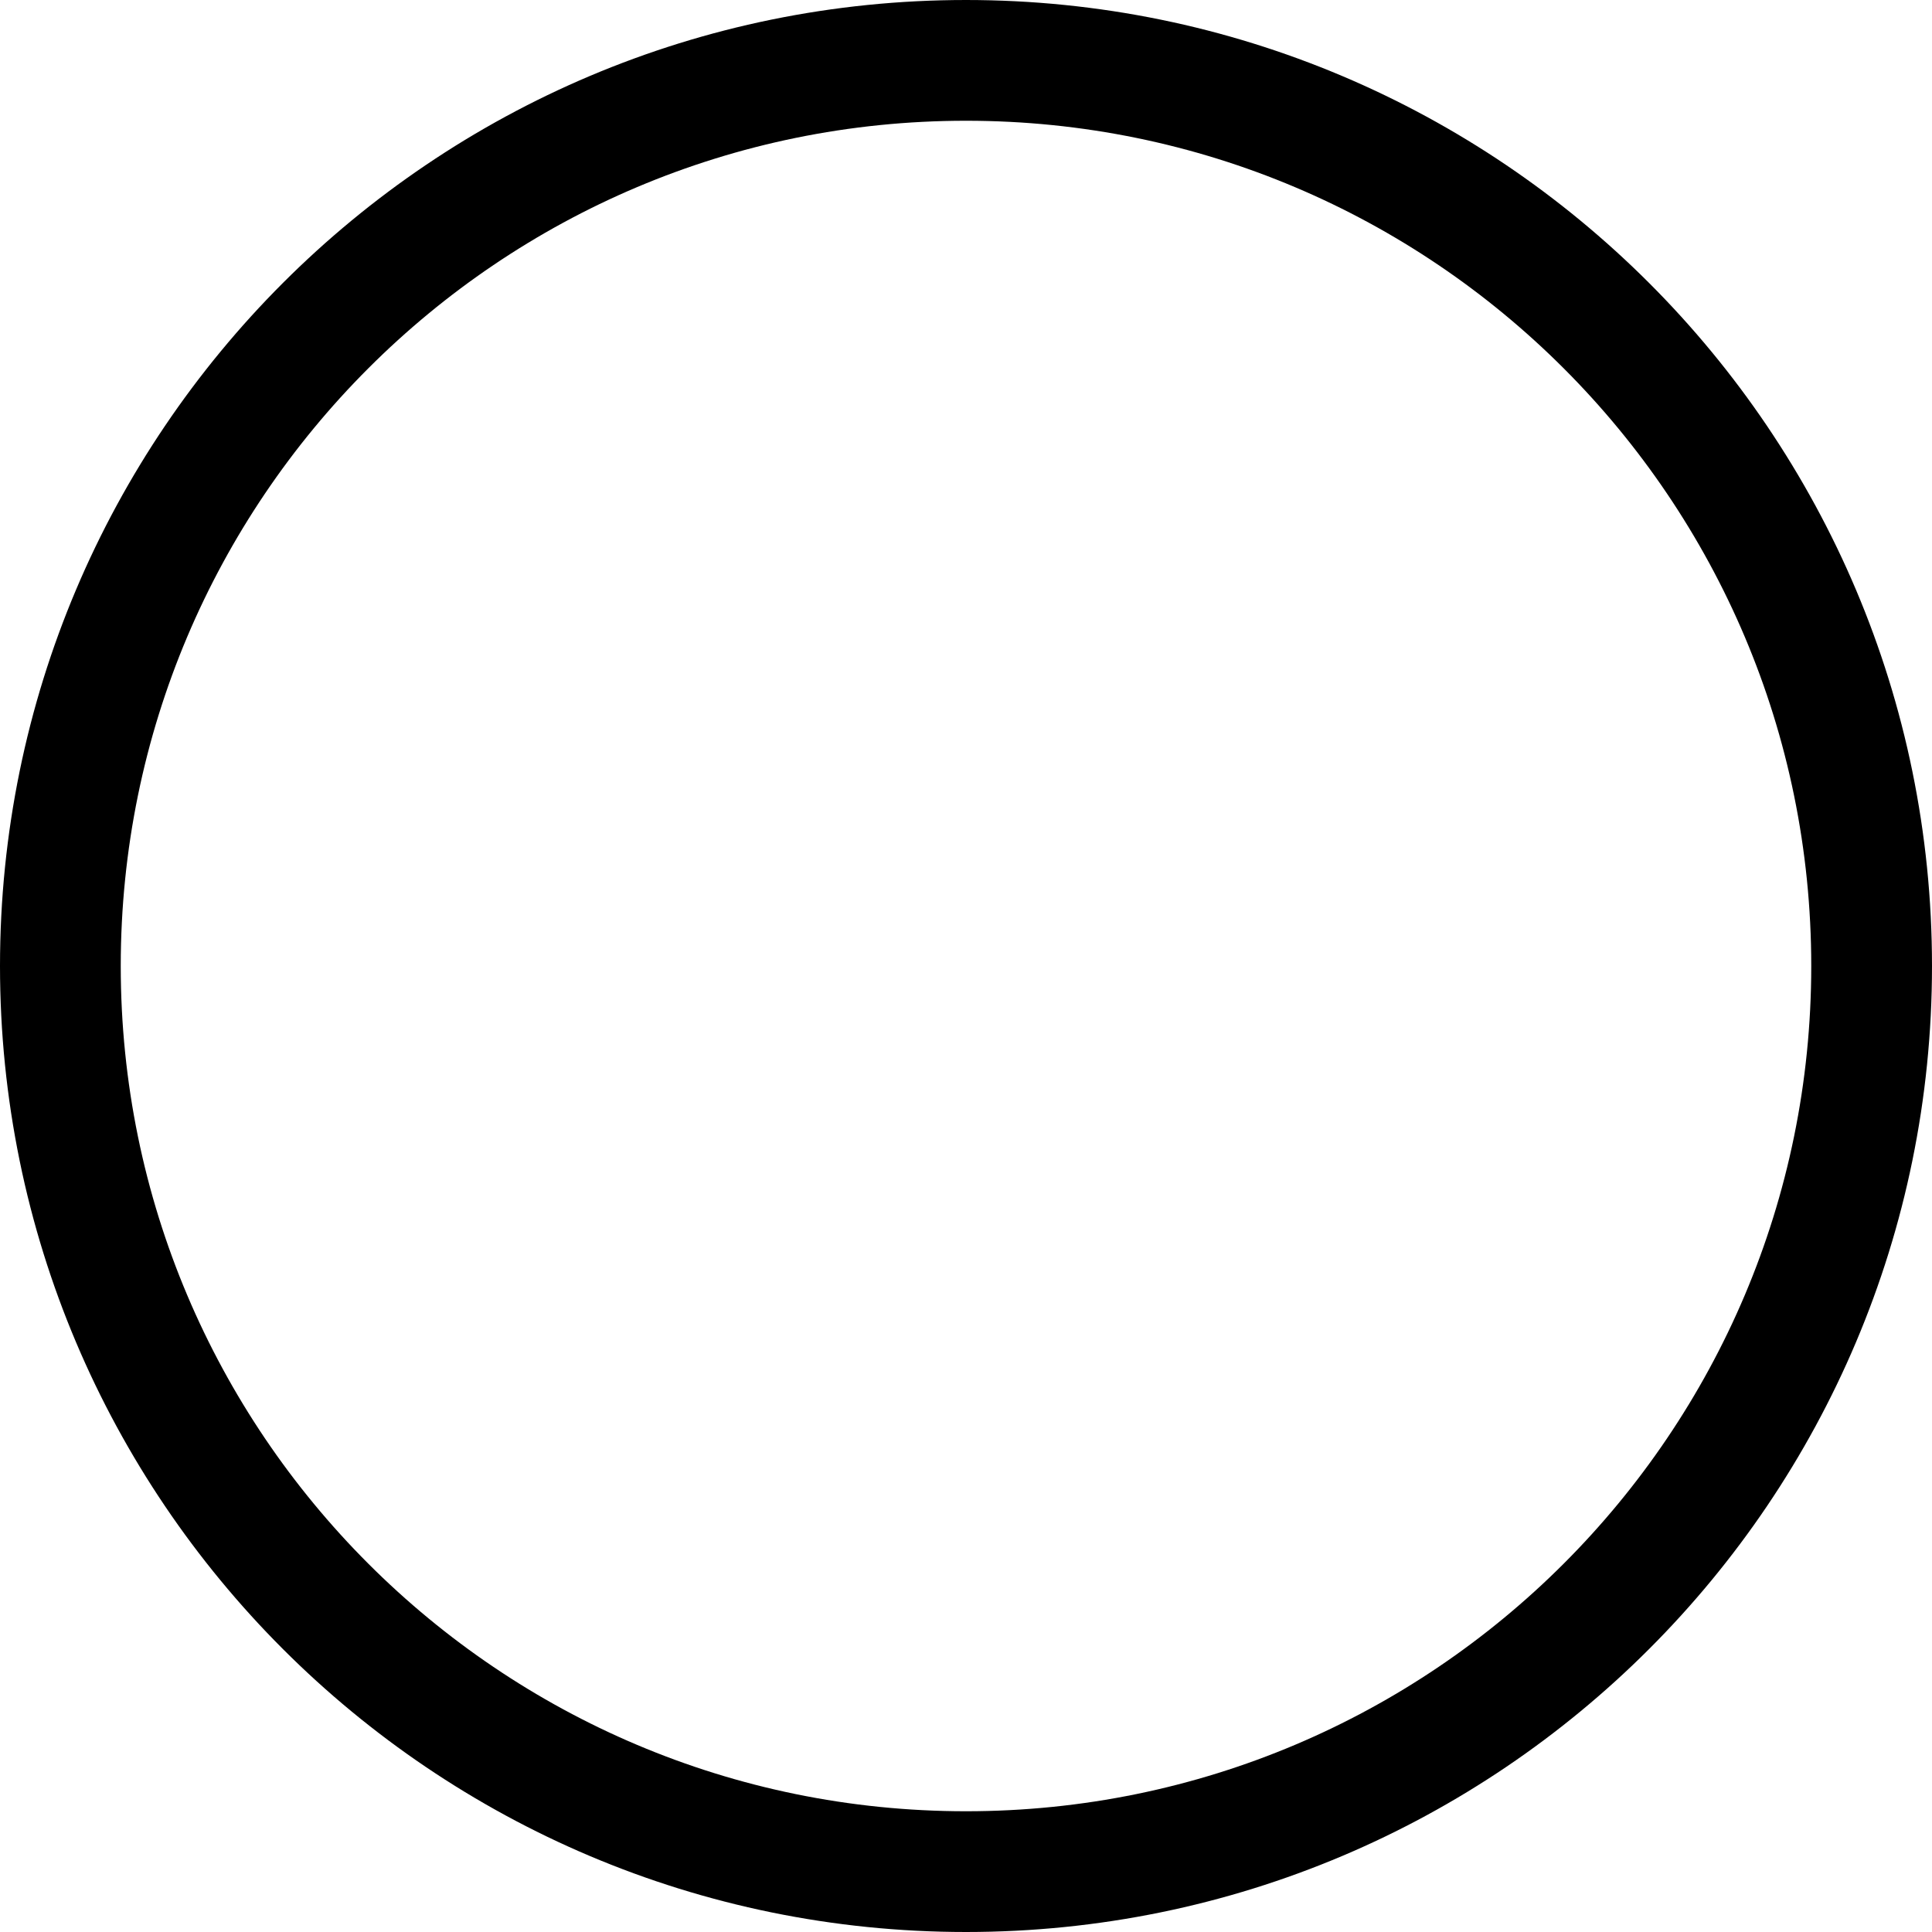
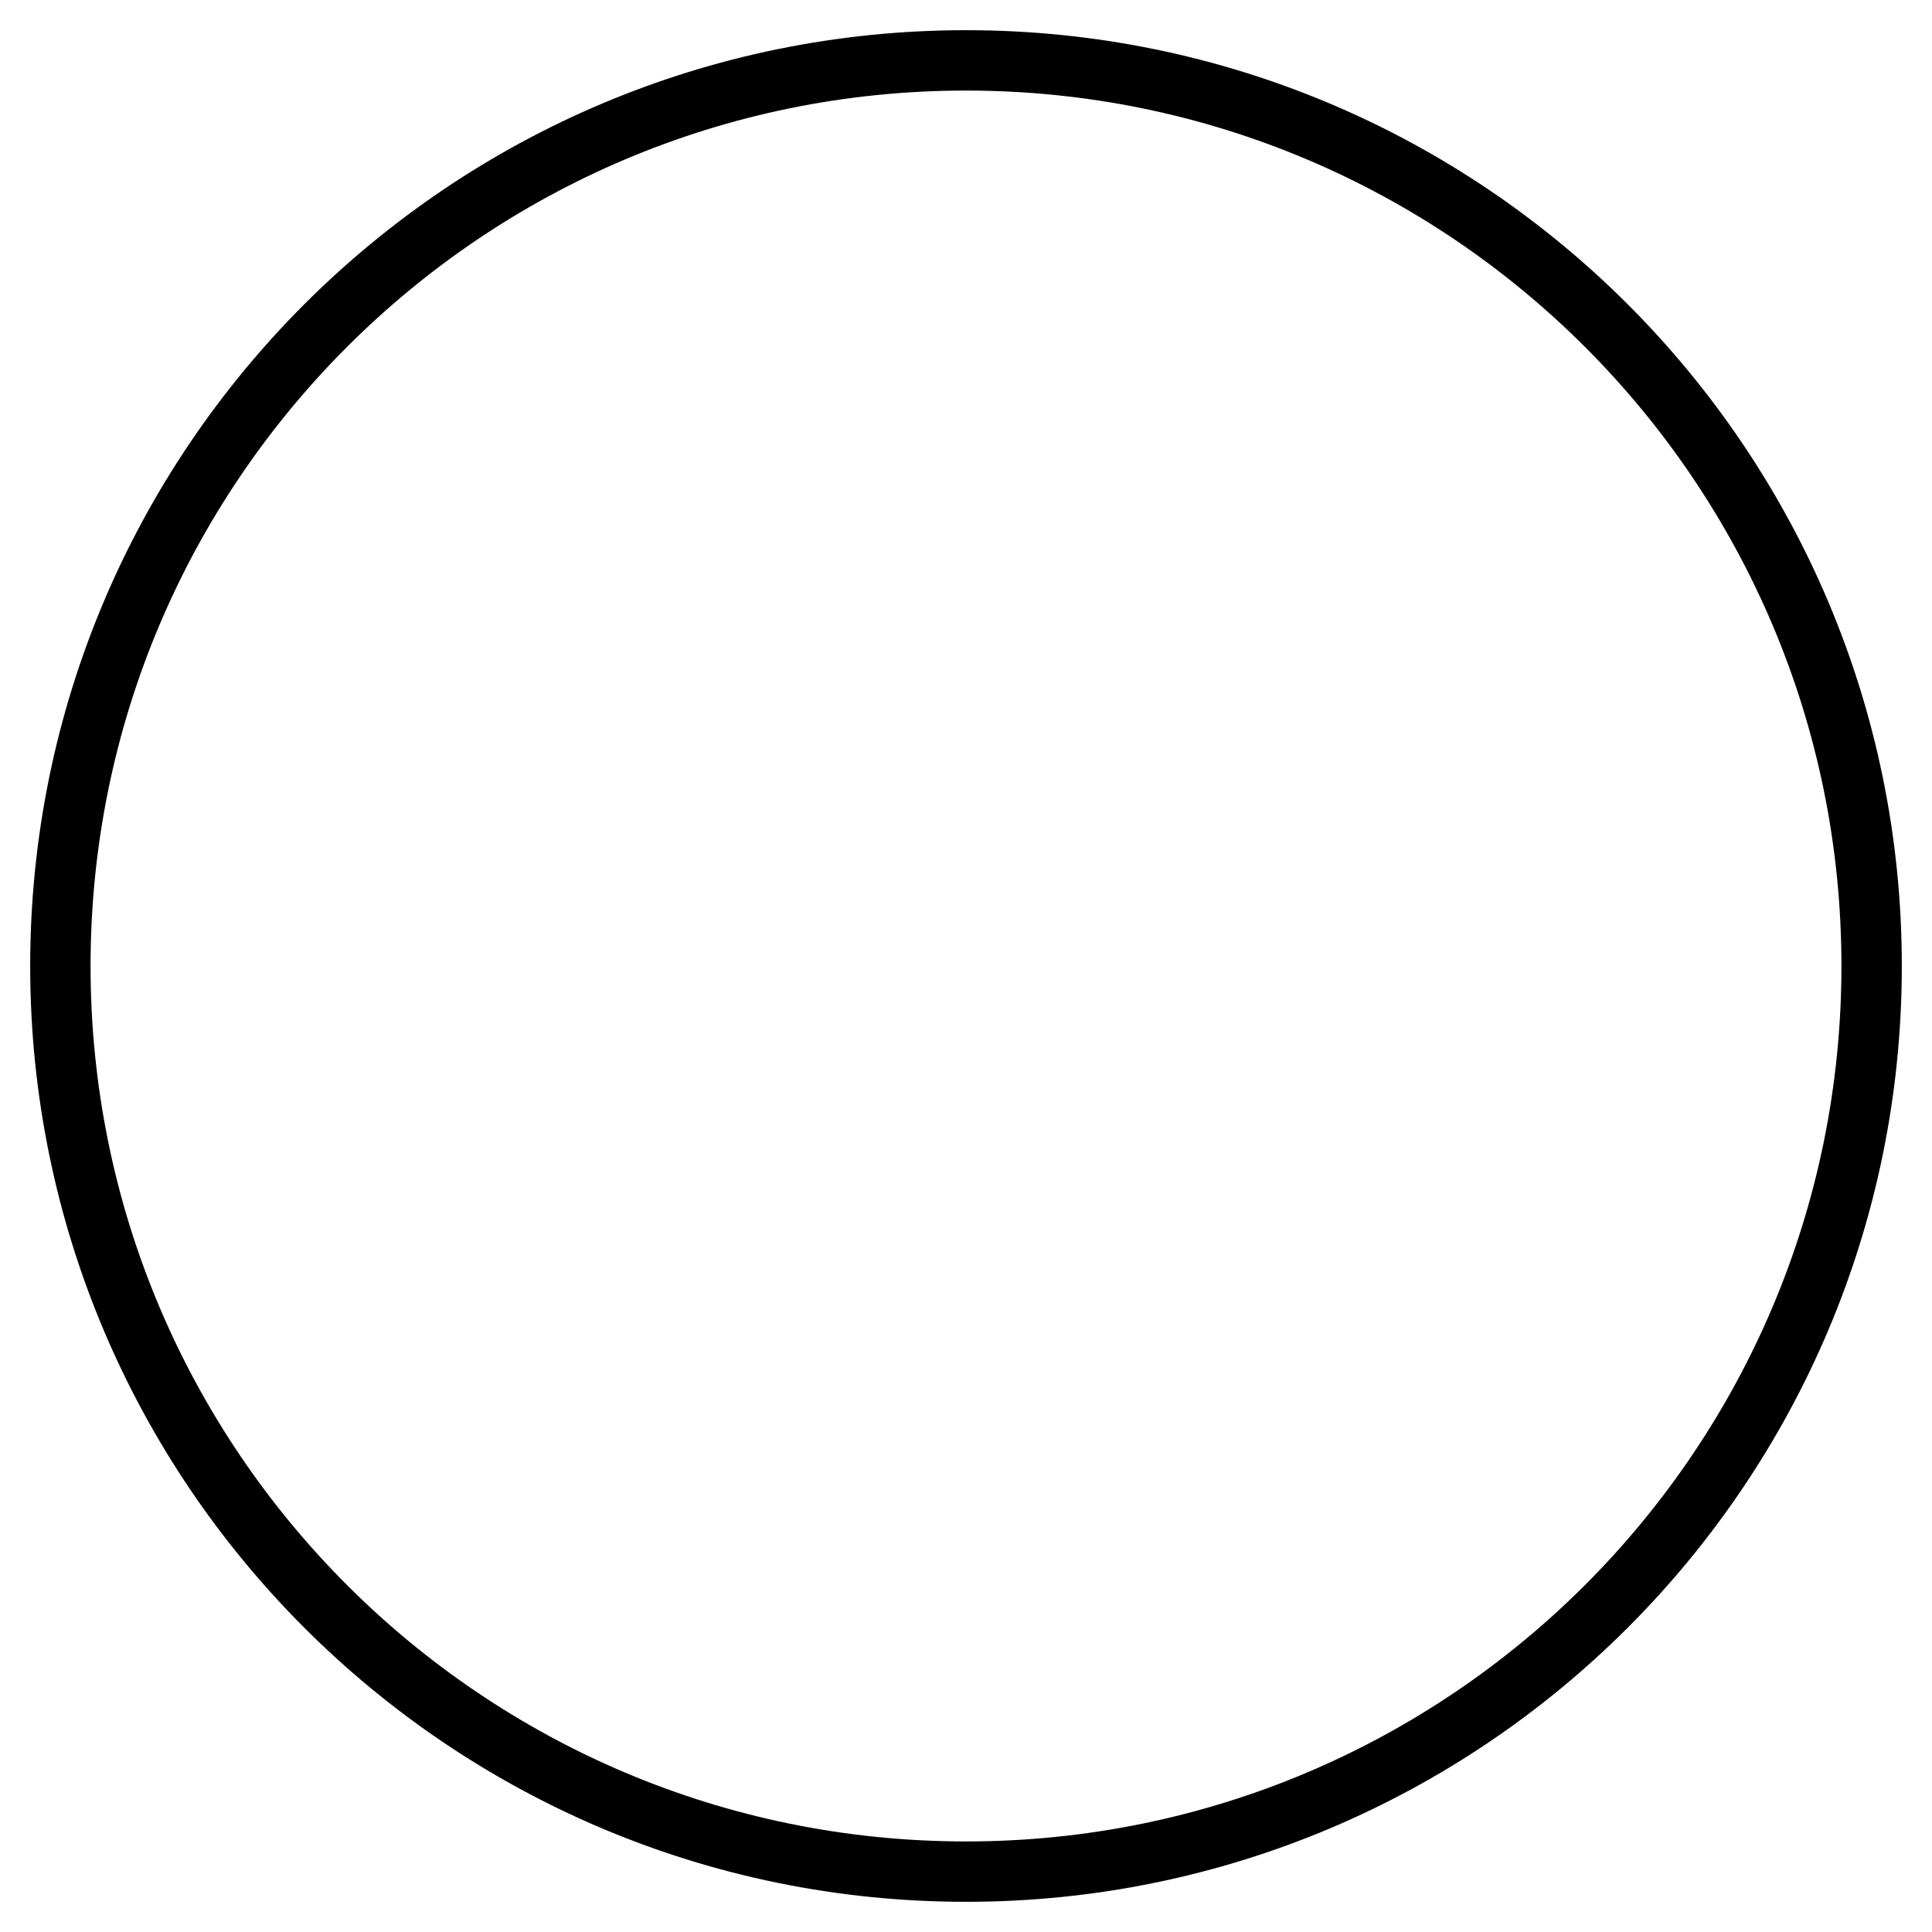
<svg xmlns="http://www.w3.org/2000/svg" width="32" height="32" viewBox="0 0 32 32" fill="none">
-   <rect x="1" y="1" width="30" height="30" rx="15" stroke="black" stroke-width="2" />
+   <rect x="1" y="1" width="30" height="30" rx="15" stroke="black" strokeWidth="2" />
</svg>
